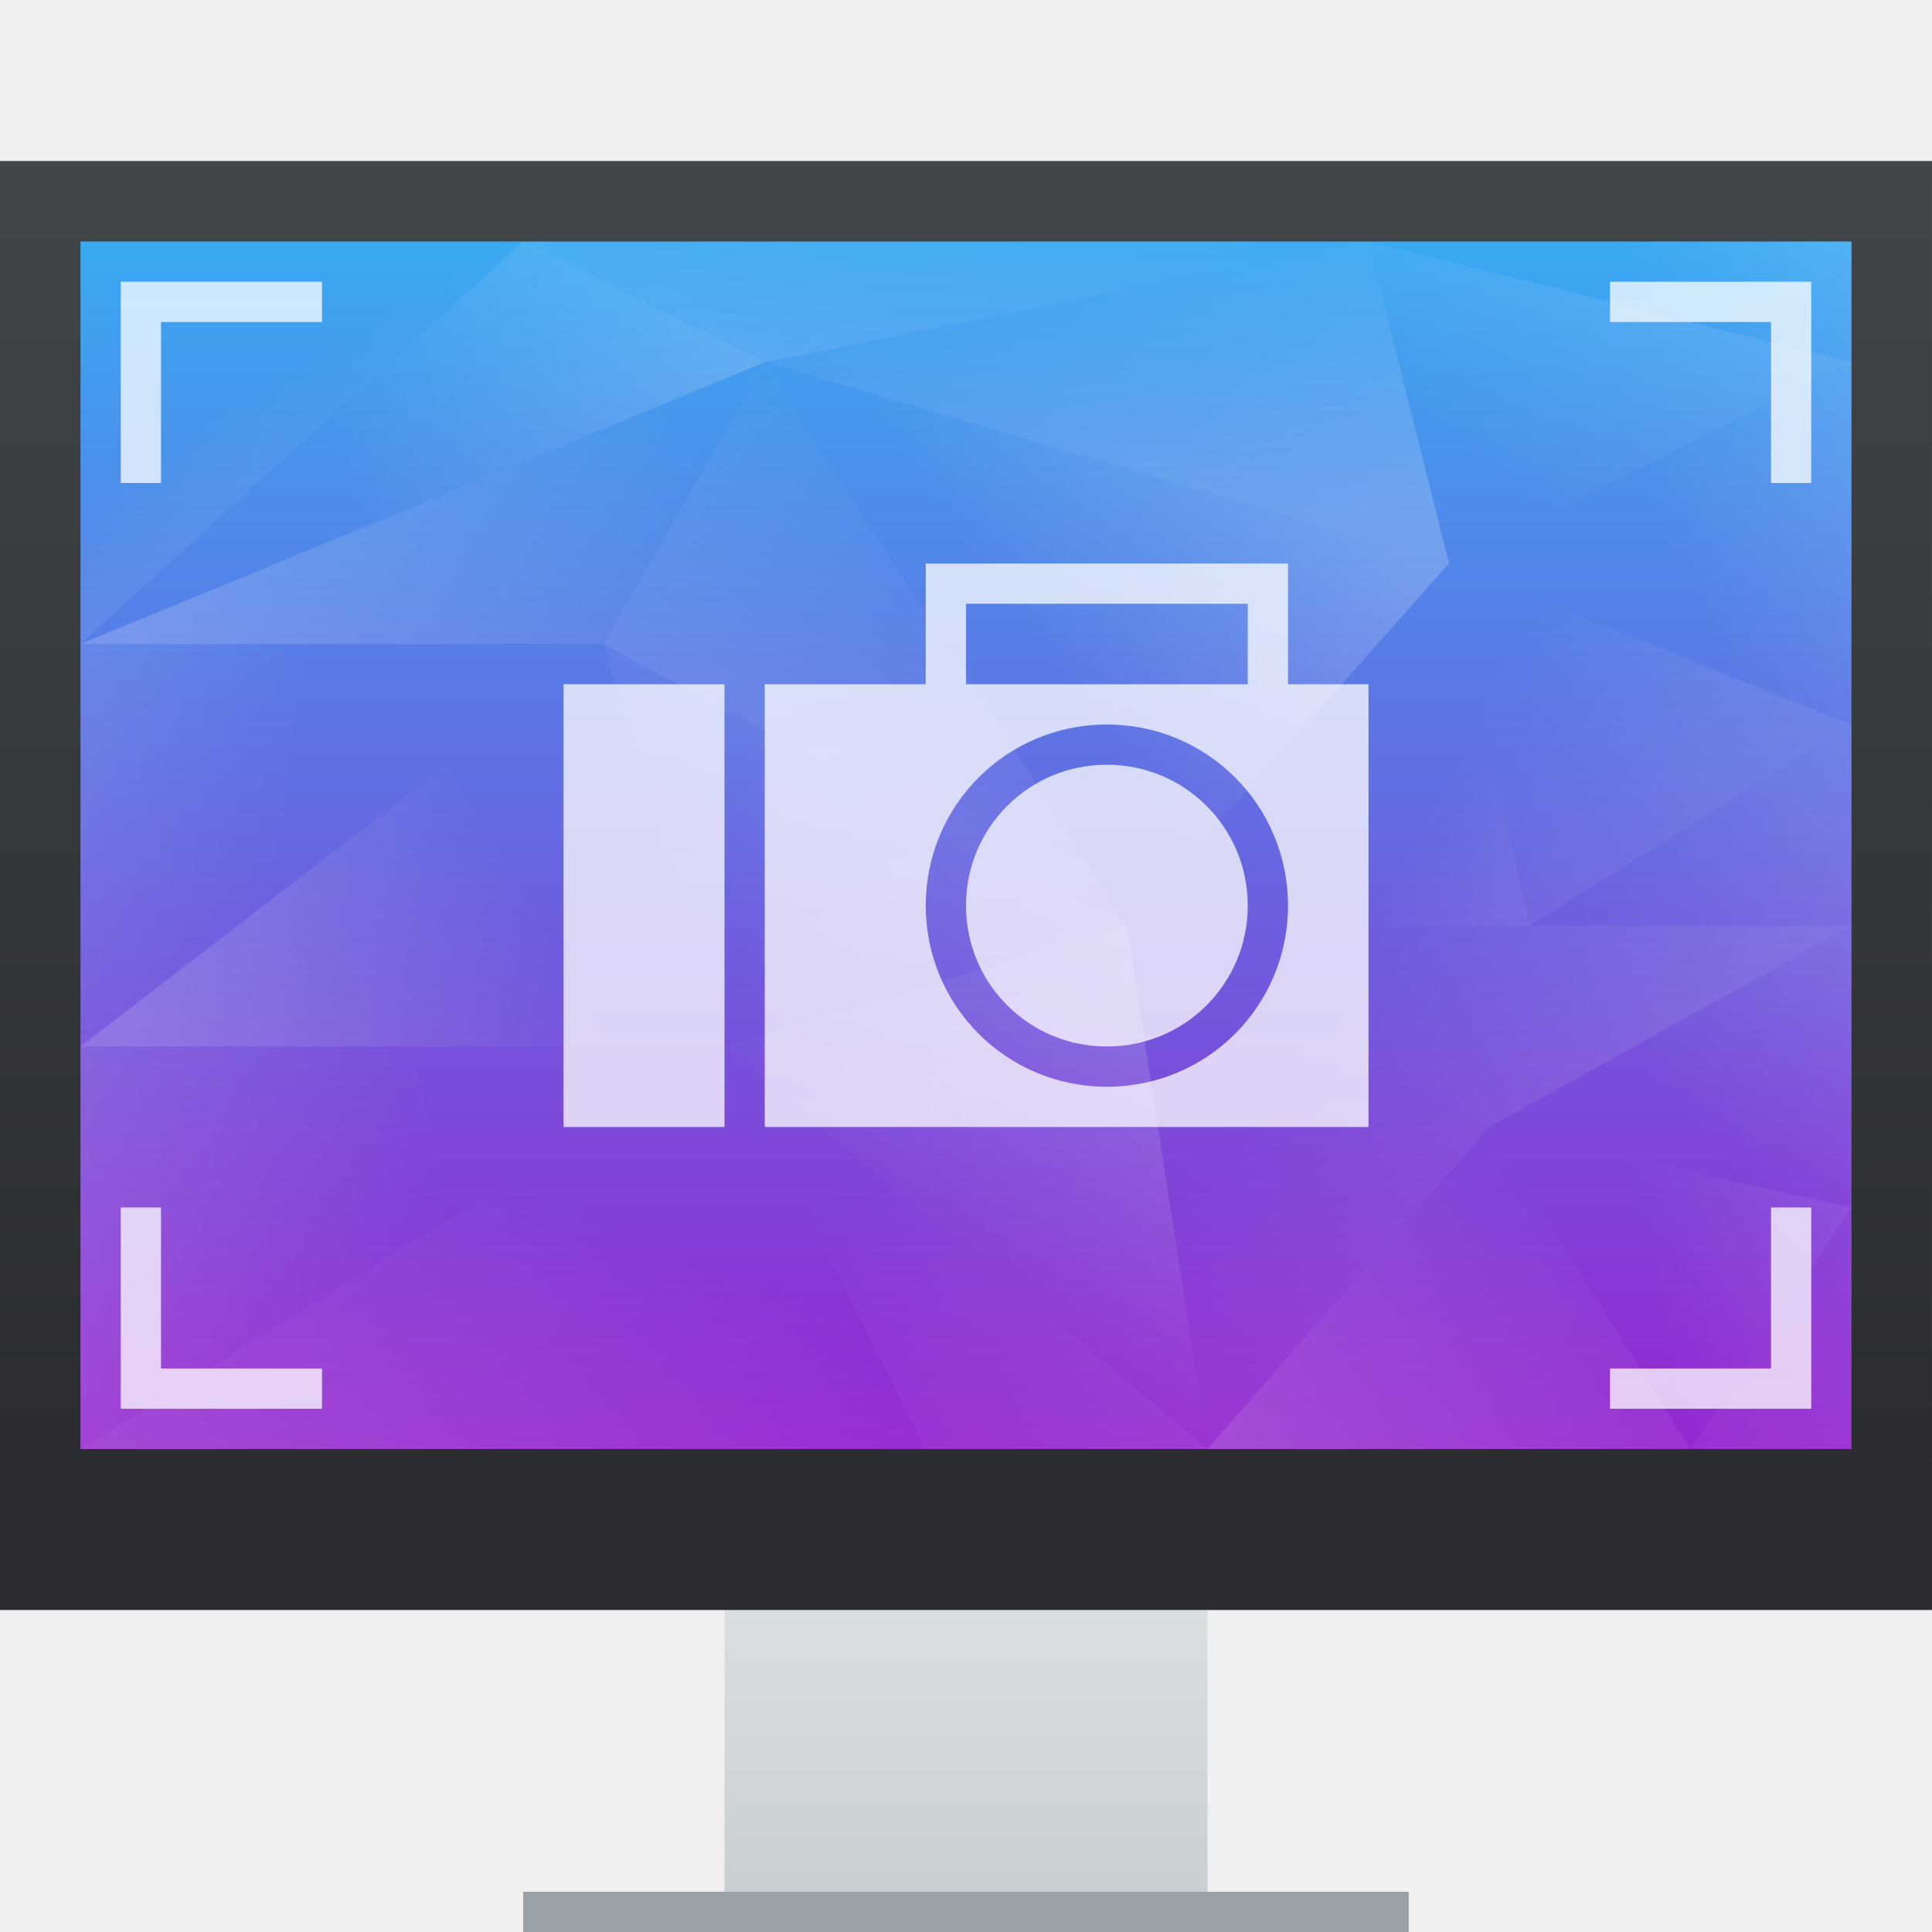
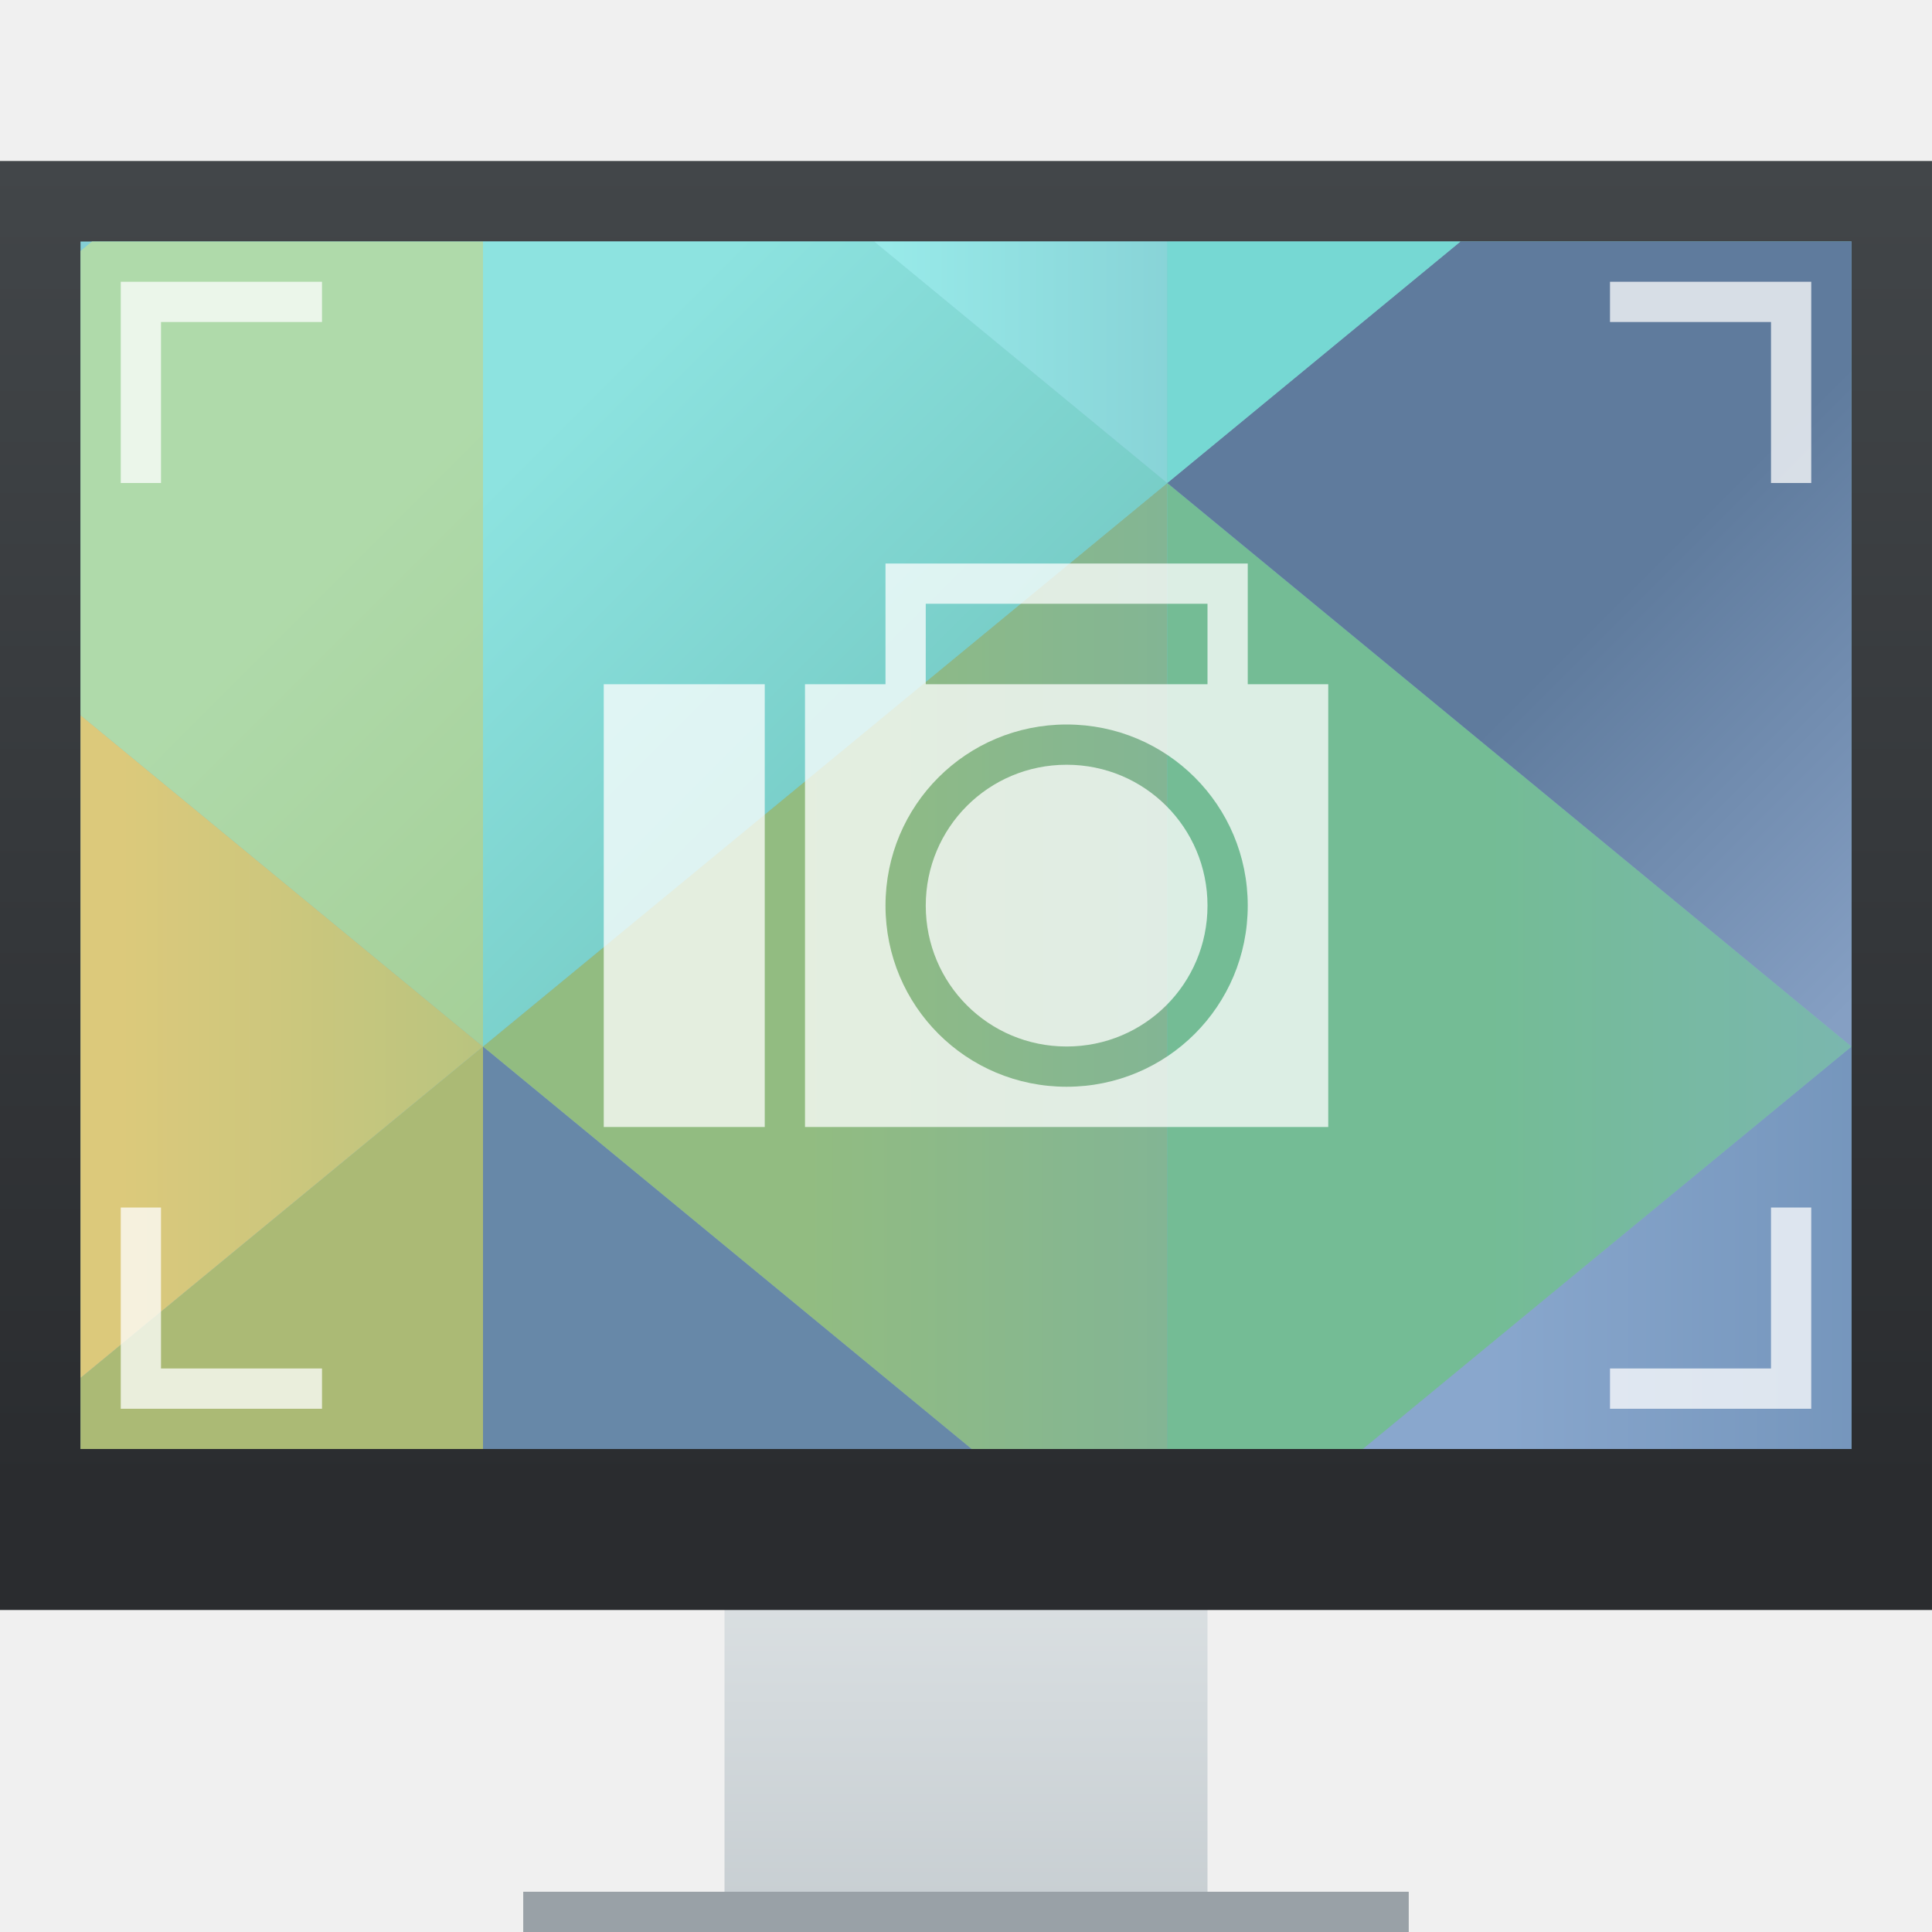
<svg xmlns="http://www.w3.org/2000/svg" xmlns:xlink="http://www.w3.org/1999/xlink" width="48" height="48" id="svg5453" version="1.1">
  <defs id="defs5455">
-     <linearGradient id="linearGradient4460">
-       <stop style="stop-color:#ffffff;stop-opacity:1;" offset="0" id="stop4462" />
-       <stop style="stop-color:#ffffff;stop-opacity:0;" offset="1" id="stop4464" />
-     </linearGradient>
    <linearGradient id="linearGradient4159">
      <stop id="stop4161" offset="0" style="stop-color:#2a2c2f;stop-opacity:1" />
      <stop id="stop4163" offset="1" style="stop-color:#424649;stop-opacity:1" />
    </linearGradient>
    <linearGradient xlink:href="#linearGradient4159" id="linearGradient4250" x1="409.571" y1="536.798" x2="409.571" y2="503.798" gradientUnits="userSpaceOnUse" />
    <linearGradient xlink:href="#linearGradient4303" id="linearGradient4272" x1="408.571" y1="547.798" x2="408.571" y2="536.798" gradientUnits="userSpaceOnUse" gradientTransform="translate(-384.5714,-499.798)" />
    <linearGradient id="linearGradient4303">
      <stop style="stop-color:#c6cdd1;stop-opacity:1" offset="0" id="stop4305" />
      <stop style="stop-color:#e0e5e7;stop-opacity:1" offset="1" id="stop4307" />
    </linearGradient>
-     <linearGradient id="linearGradient4152">
-       <stop id="stop4154" offset="0" style="stop-color:#9526d0;stop-opacity:1" />
-       <stop id="stop4156" offset="1" style="stop-color:#39a9f2;stop-opacity:1" />
+     <linearGradient gradientTransform="translate(-384.5714,-483.798)" xlink:href="#linearGradient4591" id="linearGradient4597" x1="419.571" y1="541.798" x2="419.571" y2="489.798" gradientUnits="userSpaceOnUse" />
+     <linearGradient id="linearGradient4591">
+       <stop style="stop-color:#7e8f9e;stop-opacity:1" offset="0" id="stop4593" />
+       <stop style="stop-color:#84ced5;stop-opacity:1" offset="1" id="stop4595" />
    </linearGradient>
-     <linearGradient xlink:href="#linearGradient4152" id="linearGradient4341" x1="409.571" y1="535.798" x2="409.571" y2="505.798" gradientUnits="userSpaceOnUse" />
-     <linearGradient xlink:href="#linearGradient4460" id="linearGradient4432" x1="396.571" y1="516.798" x2="391.953" y2="508.798" gradientUnits="userSpaceOnUse" />
-     <linearGradient xlink:href="#linearGradient4460" id="linearGradient4440" x1="404.571" y1="506.798" x2="392.571" y2="510.013" gradientUnits="userSpaceOnUse" />
-     <linearGradient xlink:href="#linearGradient4460" id="linearGradient4450" x1="404.571" y1="512.798" x2="405.571" y2="502.798" gradientUnits="userSpaceOnUse" />
-     <linearGradient xlink:href="#linearGradient4460" id="linearGradient4458" x1="414.571" y1="513.798" x2="412.571" y2="504.798" gradientUnits="userSpaceOnUse" />
-     <linearGradient xlink:href="#linearGradient4460" id="linearGradient4466" x1="427.571" y1="501.798" x2="420.571" y2="510.798" gradientUnits="userSpaceOnUse" />
-     <linearGradient xlink:href="#linearGradient4460" id="linearGradient4476" x1="431.571" y1="500.798" x2="424.571" y2="505.798" gradientUnits="userSpaceOnUse" />
-     <linearGradient xlink:href="#linearGradient4460" id="linearGradient4484" x1="389.571" y1="519.798" x2="402.571" y2="511.798" gradientUnits="userSpaceOnUse" />
-     <linearGradient xlink:href="#linearGradient4460" id="linearGradient4492" x1="396.571" y1="522.798" x2="406.571" y2="510.798" gradientUnits="userSpaceOnUse" />
-     <linearGradient xlink:href="#linearGradient4460" id="linearGradient4494" x1="416.571" y1="509.798" x2="409.571" y2="514.798" gradientUnits="userSpaceOnUse" />
-     <linearGradient xlink:href="#linearGradient4460" id="linearGradient4502" x1="426.571" y1="524.798" x2="419.643" y2="520.798" gradientUnits="userSpaceOnUse" />
-     <linearGradient xlink:href="#linearGradient4460" id="linearGradient4510" x1="436.571" y1="512.798" x2="427.571" y2="516.798" gradientUnits="userSpaceOnUse" />
-     <linearGradient xlink:href="#linearGradient4460" id="linearGradient4518" x1="436.571" y1="521.798" x2="422.571" y2="514.798" gradientUnits="userSpaceOnUse" />
-     <linearGradient xlink:href="#linearGradient4460" id="linearGradient4526" x1="433.571" y1="526.798" x2="420.571" y2="519.798" gradientUnits="userSpaceOnUse" />
-     <linearGradient xlink:href="#linearGradient4460" id="linearGradient4534" x1="437.571" y1="518.798" x2="423.571" y2="520.798" gradientUnits="userSpaceOnUse" />
-     <linearGradient xlink:href="#linearGradient4460" id="linearGradient4536" x1="414.571" y1="512.798" x2="402.571" y2="523.798" gradientUnits="userSpaceOnUse" />
-     <linearGradient xlink:href="#linearGradient4460" id="linearGradient4544" x1="389.571" y1="528.798" x2="398.571" y2="523.602" gradientUnits="userSpaceOnUse" />
-     <linearGradient xlink:href="#linearGradient4460" id="linearGradient4552" x1="377.571" y1="518.798" x2="391.571" y2="520.798" gradientUnits="userSpaceOnUse" />
-     <linearGradient xlink:href="#linearGradient4460" id="linearGradient4560" x1="380.571" y1="531.798" x2="395.571" y2="528.798" gradientUnits="userSpaceOnUse" />
-     <linearGradient xlink:href="#linearGradient4460" id="linearGradient4568" x1="396.571" y1="542.798" x2="401.571" y2="530.798" gradientUnits="userSpaceOnUse" />
-     <linearGradient xlink:href="#linearGradient4460" id="linearGradient4576" x1="420.571" y1="544.798" x2="405.571" y2="528.798" gradientUnits="userSpaceOnUse" />
-     <linearGradient xlink:href="#linearGradient4460" id="linearGradient4578" x1="416.571" y1="523.798" x2="406.571" y2="531.798" gradientUnits="userSpaceOnUse" />
-     <linearGradient xlink:href="#linearGradient4460" id="linearGradient4586" x1="425.571" y1="541.798" x2="413.571" y2="528.798" gradientUnits="userSpaceOnUse" />
-     <linearGradient xlink:href="#linearGradient4460" id="linearGradient4594" x1="419.571" y1="540.798" x2="425.571" y2="530.798" gradientUnits="userSpaceOnUse" />
-     <linearGradient xlink:href="#linearGradient4460" id="linearGradient4604" x1="436.571" y1="529.798" x2="425.571" y2="531.798" gradientUnits="userSpaceOnUse" />
-     <linearGradient xlink:href="#linearGradient4460" id="linearGradient4612" x1="435.571" y1="521.798" x2="427.571" y2="528.798" gradientUnits="userSpaceOnUse" />
-     <linearGradient xlink:href="#linearGradient4460" id="linearGradient4620" x1="439.571" y1="542.798" x2="425.571" y2="529.798" gradientUnits="userSpaceOnUse" />
+     <linearGradient gradientTransform="translate(-384.5714,-483.798)" xlink:href="#linearGradient4424" id="linearGradient4480" gradientUnits="userSpaceOnUse" x1="394.571" y1="575.798" x2="404.571" y2="565.798" />
+     <linearGradient id="linearGradient4424">
+       <stop style="stop-color:#eda576;stop-opacity:1" offset="0" id="stop4426" />
+       <stop style="stop-color:#abba75;stop-opacity:1" offset="1" id="stop4428" />
+     </linearGradient>
+     <linearGradient gradientTransform="translate(-384.5714,-483.798)" xlink:href="#linearGradient4416" id="linearGradient4482" gradientUnits="userSpaceOnUse" x1="404.571" y1="580.798" x2="420.571" y2="566.798" />
+     <linearGradient id="linearGradient4416">
+       <stop style="stop-color:#d3a477;stop-opacity:1" offset="0" id="stop4418" />
+       <stop style="stop-color:#6788a8;stop-opacity:1" offset="1" id="stop4420" />
+     </linearGradient>
+     <linearGradient gradientTransform="translate(-384.5714,-483.798)" xlink:href="#linearGradient4296" id="linearGradient4496-0" gradientUnits="userSpaceOnUse" x1="438.571" y1="569.798" x2="421.571" y2="569.798" />
+     <linearGradient id="linearGradient4296">
+       <stop style="stop-color:#6487ae;stop-opacity:1" offset="0" id="stop4298" />
+       <stop style="stop-color:#89a7cd;stop-opacity:1" offset="1" id="stop4300" />
+     </linearGradient>
+     <linearGradient gradientTransform="translate(-384.5714,-483.798)" xlink:href="#linearGradient4408" id="linearGradient4414" x1="421.571" y1="516.798" x2="404.571" y2="516.798" gradientUnits="userSpaceOnUse" />
+     <linearGradient id="linearGradient4408">
+       <stop style="stop-color:#75afa5;stop-opacity:1" offset="0" id="stop4410" />
+       <stop style="stop-color:#92bc81;stop-opacity:1" offset="1" id="stop4412" />
+     </linearGradient>
+     <linearGradient gradientTransform="translate(-384.5714,-483.798)" xlink:href="#linearGradient4400" id="linearGradient4406" x1="421.571" y1="515.798" x2="438.571" y2="515.798" gradientUnits="userSpaceOnUse" />
+     <linearGradient id="linearGradient4400">
+       <stop style="stop-color:#74bc95;stop-opacity:1" offset="0" id="stop4402" />
+       <stop style="stop-color:#80b2c5;stop-opacity:1" offset="1" id="stop4404" />
+     </linearGradient>
+     <linearGradient gradientTransform="translate(-384.5714,-483.798)" xlink:href="#linearGradient4440" id="linearGradient4446" x1="387.571" y1="517.798" x2="404.571" y2="517.798" gradientUnits="userSpaceOnUse" />
+     <linearGradient id="linearGradient4440">
+       <stop style="stop-color:#dcc97b;stop-opacity:1" offset="0" id="stop4442" />
+       <stop style="stop-color:#9ac083;stop-opacity:1" offset="1" id="stop4444" />
+     </linearGradient>
+     <linearGradient xlink:href="#linearGradient4368" id="linearGradient4374" x1="10" y1="12" x2="27" y2="29" gradientUnits="userSpaceOnUse" />
+     <linearGradient id="linearGradient4368">
+       <stop style="stop-color:#afdaaa;stop-opacity:1" offset="0" id="stop4370" />
+       <stop style="stop-color:#9ac485;stop-opacity:1" offset="1" id="stop4372" />
+     </linearGradient>
+     <linearGradient xlink:href="#linearGradient4360" id="linearGradient4366" x1="33" y1="21.238" x2="18" y2="6.238" gradientUnits="userSpaceOnUse" />
+     <linearGradient id="linearGradient4360">
+       <stop style="stop-color:#68bdb5;stop-opacity:1" offset="0" id="stop4362" />
+       <stop style="stop-color:#8de3e0;stop-opacity:1" offset="1" id="stop4364" />
+     </linearGradient>
+     <linearGradient xlink:href="#linearGradient4328" id="linearGradient4334" x1="44" y1="11" x2="52" y2="19" gradientUnits="userSpaceOnUse" />
+     <linearGradient id="linearGradient4328">
+       <stop style="stop-color:#5f7b9d;stop-opacity:1" offset="0" id="stop4330" />
+       <stop style="stop-color:#859fc3;stop-opacity:1" offset="1" id="stop4332" />
+     </linearGradient>
+     <linearGradient xlink:href="#linearGradient4352" id="linearGradient4358" x1="37" y1="10" x2="22" y2="10" gradientUnits="userSpaceOnUse" />
+     <linearGradient id="linearGradient4352">
+       <stop style="stop-color:#76bac3;stop-opacity:1" offset="0" id="stop4354" />
+       <stop style="stop-color:#98eae9;stop-opacity:1" offset="1" id="stop4356" />
+     </linearGradient>
+     <linearGradient xlink:href="#linearGradient4344" id="linearGradient4350" x1="37" y1="8" x2="52" y2="8" gradientUnits="userSpaceOnUse" />
+     <linearGradient id="linearGradient4344">
+       <stop style="stop-color:#76d8d3;stop-opacity:1" offset="0" id="stop4346" />
+       <stop style="stop-color:#7fa8b9;stop-opacity:1" offset="1" id="stop4348" />
+     </linearGradient>
  </defs>
  <g id="layer1" transform="translate(-384.5714,-499.798)">
    <path style="opacity:1;fill:url(#linearGradient4272);fill-opacity:1;stroke:none;stroke-width:2.8;stroke-miterlimit:4;stroke-dasharray:none;stroke-opacity:0.55" d="m 18,37 0,7 0,2 0,2 12,0 0,-2 0,-2 0,-7 z" id="rect4254" transform="translate(384.5714,499.798)" />
    <rect style="opacity:1;fill:url(#linearGradient4250);fill-opacity:1;stroke:none;stroke-width:2.8;stroke-miterlimit:4;stroke-dasharray:none;stroke-opacity:0.55" id="rect4173" width="48" height="36" x="384.571" y="503.798" />
-     <rect y="505.798" x="386.571" height="30" width="44" id="rect4304" style="opacity:1;fill:url(#linearGradient4341);fill-opacity:1.0;stroke:none;stroke-width:2.8;stroke-miterlimit:4;stroke-dasharray:none;stroke-opacity:0.55" />
    <rect style="opacity:1;fill:#99a1a7;fill-opacity:1;stroke:none;stroke-width:2.8;stroke-miterlimit:4;stroke-dasharray:none;stroke-opacity:0.55" id="rect4295" width="22" height="1" x="397.571" y="546.798" />
-     <path style="fill:url(#linearGradient4568);fill-rule:evenodd;stroke:none;stroke-width:1px;stroke-linecap:butt;stroke-linejoin:miter;stroke-opacity:1;fill-opacity:1;opacity:0.2" d="m 386.571,535.798 16,-10 5,10 z" id="path4372" />
-     <path style="fill:url(#linearGradient4560);fill-rule:evenodd;stroke:none;stroke-width:1px;stroke-linecap:butt;stroke-linejoin:miter;stroke-opacity:1;fill-opacity:1;opacity:0.2" d="m 386.571,535.798 0,-10 16,0 z" id="path4374" />
-     <path style="fill:url(#linearGradient4576);fill-rule:evenodd;stroke:none;stroke-width:1px;stroke-linecap:butt;stroke-linejoin:miter;stroke-opacity:1;fill-opacity:1;opacity:0.2" d="m 402.571,525.798 12,10 -7,0 z" id="path4376" />
-     <path style="fill:url(#linearGradient4578);fill-rule:evenodd;stroke:none;stroke-width:1px;stroke-linecap:butt;stroke-linejoin:miter;stroke-opacity:1;fill-opacity:1;opacity:0.2" d="m 414.571,535.798 -2,-13 -10,3 z" id="path4378" />
-     <path style="fill:url(#linearGradient4586);fill-rule:evenodd;stroke:none;stroke-width:1px;stroke-linecap:butt;stroke-linejoin:miter;stroke-opacity:1;fill-opacity:1;opacity:0.2" d="m 412.571,522.798 9,5 -7,8 z" id="path4380" />
-     <path style="fill:url(#linearGradient4594);fill-opacity:1;fill-rule:evenodd;stroke:none;stroke-width:1px;stroke-linecap:butt;stroke-linejoin:miter;stroke-opacity:1;opacity:0.2" d="m 414.571,535.798 7,-8 5,8 z" id="path4382" />
-     <path style="fill:url(#linearGradient4620);fill-rule:evenodd;stroke:none;stroke-width:1px;stroke-linecap:butt;stroke-linejoin:miter;stroke-opacity:1;fill-opacity:1;opacity:0.2" d="m 426.571,535.798 4,-6 0,6 z" id="path4384" />
-     <path style="fill:url(#linearGradient4604);fill-rule:evenodd;stroke:none;stroke-width:1px;stroke-linecap:butt;stroke-linejoin:miter;stroke-opacity:1;fill-opacity:1;opacity:0.2" d="m 426.571,535.798 -5,-8 9,2 z" id="path4386" />
-     <path style="fill:url(#linearGradient4612);fill-rule:evenodd;stroke:none;stroke-width:1px;stroke-linecap:butt;stroke-linejoin:miter;stroke-opacity:1;fill-opacity:1;opacity:0.2" d="m 430.571,529.798 0,-7 -9,5 z" id="path4388" />
-     <path style="fill:url(#linearGradient4526);fill-rule:evenodd;stroke:none;stroke-width:1px;stroke-linecap:butt;stroke-linejoin:miter;stroke-opacity:1;fill-opacity:1;opacity:0.2" d="m 421.571,527.798 -9,-5 18,0 z" id="path4390" />
-     <path style="fill:url(#linearGradient4536);fill-rule:evenodd;stroke:none;stroke-width:1px;stroke-linecap:butt;stroke-linejoin:miter;stroke-opacity:1;fill-opacity:1;opacity:0.2" d="m 412.571,522.798 -13,-7 3,10 z" id="path4392" />
-     <path style="fill:url(#linearGradient4544);fill-rule:evenodd;stroke:none;stroke-width:1px;stroke-linecap:butt;stroke-linejoin:miter;stroke-opacity:1;fill-opacity:1;opacity:0.2" d="m 402.571,525.798 -16,0 13,-10 z" id="path4394" />
-     <path style="fill:url(#linearGradient4552);fill-rule:evenodd;stroke:none;stroke-width:1px;stroke-linecap:butt;stroke-linejoin:miter;stroke-opacity:1;fill-opacity:1;opacity:0.2" d="m 386.571,525.798 0,-10 13,0 z" id="path4396" />
-     <path style="fill:url(#linearGradient4484);fill-rule:evenodd;stroke:none;stroke-width:1px;stroke-linecap:butt;stroke-linejoin:miter;stroke-opacity:1;fill-opacity:1;opacity:0.2" d="m 386.571,515.798 17,-7 -4,7 z" id="path4398" />
-     <path style="fill:url(#linearGradient4492);fill-rule:evenodd;stroke:none;stroke-width:1px;stroke-linecap:butt;stroke-linejoin:miter;stroke-opacity:1;fill-opacity:1;opacity:0.2" d="m 399.571,515.798 4,-7 9,14 z" id="path4400" />
-     <path style="fill:url(#linearGradient4494);fill-rule:evenodd;stroke:none;stroke-width:1px;stroke-linecap:butt;stroke-linejoin:miter;stroke-opacity:1;fill-opacity:1;opacity:0.2" d="m 412.571,522.798 -9,-14 17,5 z" id="path4402" />
-     <path style="fill:url(#linearGradient4502);fill-rule:evenodd;stroke:none;stroke-width:1px;stroke-linecap:butt;stroke-linejoin:miter;stroke-opacity:1;fill-opacity:1;opacity:0.2" d="m 412.571,522.798 8,-9 2,9 z" id="path4404" />
-     <path style="fill:url(#linearGradient4518);fill-rule:evenodd;stroke:none;stroke-width:1px;stroke-linecap:butt;stroke-linejoin:miter;stroke-opacity:1;fill-opacity:1;opacity:0.2" d="m 422.571,522.798 -2,-9 10,4 z" id="path4406" />
-     <path style="fill:url(#linearGradient4534);fill-rule:evenodd;stroke:none;stroke-width:1px;stroke-linecap:butt;stroke-linejoin:miter;stroke-opacity:1;fill-opacity:1;opacity:0.2" d="m 422.571,522.798 8,-5 0,5 z" id="path4408" />
-     <path style="fill:url(#linearGradient4510);fill-rule:evenodd;stroke:none;stroke-width:1px;stroke-linecap:butt;stroke-linejoin:miter;stroke-opacity:1;fill-opacity:1;opacity:0.2" d="m 430.571,517.798 0,-9 -10,5 z" id="path4410" />
-     <path style="fill:url(#linearGradient4466);fill-rule:evenodd;stroke:none;stroke-width:1px;stroke-linecap:butt;stroke-linejoin:miter;stroke-opacity:1;fill-opacity:1;opacity:0.2" d="m 420.571,513.798 10,-5 -12,-3 z" id="path4412" />
-     <path style="fill:url(#linearGradient4458);fill-rule:evenodd;stroke:none;stroke-width:1px;stroke-linecap:butt;stroke-linejoin:miter;stroke-opacity:1;fill-opacity:1;opacity:0.2" d="m 403.571,508.798 15,-3 2,8 z" id="path4414" />
-     <path style="fill:url(#linearGradient4476);fill-rule:evenodd;stroke:none;stroke-width:1px;stroke-linecap:butt;stroke-linejoin:miter;stroke-opacity:1;fill-opacity:1;opacity:0.2" d="m 418.571,505.798 12,0 0,3 z" id="path4416" />
-     <path style="fill:url(#linearGradient4450);fill-rule:evenodd;stroke:none;stroke-width:1px;stroke-linecap:butt;stroke-linejoin:miter;stroke-opacity:1;fill-opacity:1;opacity:0.2" d="m 418.571,505.798 -15,3 -6,-3 z" id="path4418" />
-     <path style="fill:url(#linearGradient4440);fill-rule:evenodd;stroke:none;stroke-width:1px;stroke-linecap:butt;stroke-linejoin:miter;stroke-opacity:1;fill-opacity:1;opacity:0.2" d="m 397.571,505.798 -11,10 17,-7 z" id="path4420" />
-     <path style="fill:url(#linearGradient4432);fill-rule:evenodd;stroke:none;stroke-width:1px;stroke-linecap:butt;stroke-linejoin:miter;stroke-opacity:1;fill-opacity:1;opacity:0.2" d="m 386.571,515.798 0,-10 11,0 z" id="path4422" />
-     <path style="opacity:0.75;fill:#ffffff;fill-opacity:1;stroke:none;stroke-width:0.1;stroke-miterlimit:4;stroke-dasharray:none;stroke-opacity:1" d="M 3 7 L 3 8 L 3 12 L 4 12 L 4 8 L 8 8 L 8 7 L 3 7 z M 40 7 L 40 8 L 44 8 L 44 12 L 45 12 L 45 8 L 45 7 L 40 7 z M 3 30 L 3 34 L 3 35 L 8 35 L 8 34 L 4 34 L 4 30 L 3 30 z M 44 30 L 44 34 L 40 34 L 40 35 L 45 35 L 45 34 L 45 30 L 44 30 z " transform="translate(384.5714,499.798)" id="rect4421" />
-     <path style="opacity:0.75;fill:#ffffff;fill-opacity:1;stroke:none;stroke-width:0.1;stroke-miterlimit:4;stroke-dasharray:none;stroke-opacity:1" d="M 23 14 L 23 17 L 19 17 L 19 28 L 34 28 L 34 17 L 32 17 L 32 14 L 23 14 z M 24 15 L 31 15 L 31 17 L 24 17 L 24 15 z M 14 17 L 14 28 L 18 28 L 18 17 L 14 17 z M 27.5 18 C 29.993 18 32 20.007 32 22.5 C 32 24.993 29.993 27 27.5 27 C 25.007 27 23 24.993 23 22.5 C 23 20.007 25.007 18 27.5 18 z M 27.5 19 C 25.561 19 24 20.561 24 22.5 C 24 24.439 25.561 26 27.5 26 C 29.439 26 31 24.439 31 22.5 C 31 20.561 29.439 19 27.5 19 z " transform="translate(384.5714,499.798)" id="rect4239" />
+     <g id="g4506">
+       <path id="path4589" transform="translate(384.5714,499.798)" d="M 2 6 L 2 36 L 46 36 L 46 6 L 2 6 z " style="opacity:1;fill:url(#linearGradient4597);fill-opacity:1;stroke:none" />
+       <path id="path4476" transform="translate(384.5714,499.798)" d="M 12 26 L 2 34.234 L 2 36 L 12 36 L 12 26 z " style="fill:url(#linearGradient4480);fill-opacity:1;fill-rule:evenodd;stroke:none;stroke-width:1px;stroke-linecap:butt;stroke-linejoin:miter;stroke-opacity:1" />
+       <path id="path4478" transform="translate(384.5714,499.798)" d="M 12 26 L 12 36 L 24.143 36 L 12 26 z " style="fill:url(#linearGradient4482);fill-opacity:1;fill-rule:evenodd;stroke:none;stroke-width:1px;stroke-linecap:butt;stroke-linejoin:miter;stroke-opacity:1" />
+       <path id="path4488-0" transform="translate(384.5714,499.798)" d="M 46 26 L 33.857 36 L 46 36 L 46 26 z " style="fill:url(#linearGradient4496-0);fill-opacity:1;fill-rule:evenodd;stroke:none;stroke-width:1px;stroke-linecap:butt;stroke-linejoin:miter;stroke-opacity:1" />
+       <path id="path4186" transform="translate(384.5714,499.798)" d="M 29 12 L 12 26 L 24.143 36 L 29 36 L 29 34 L 29 12 z " style="fill:url(#linearGradient4414);fill-opacity:1;fill-rule:evenodd;stroke:none;stroke-width:1px;stroke-linecap:butt;stroke-linejoin:miter;stroke-opacity:1" />
+       <path id="path4188" transform="translate(384.5714,499.798)" d="M 29 12 L 29 34 L 29 36 L 33.857 36 L 46 26 L 29 12 z " style="fill:url(#linearGradient4406);fill-opacity:1;fill-rule:evenodd;stroke:none;stroke-width:1px;stroke-linecap:butt;stroke-linejoin:miter;stroke-opacity:1" />
+       <path id="path4192" transform="translate(384.5714,499.798)" d="M 2 17.766 L 2 34.234 L 12 26 L 2 17.766 z " style="fill:url(#linearGradient4446);fill-opacity:1;fill-rule:evenodd;stroke:none;stroke-width:1px;stroke-linecap:butt;stroke-linejoin:miter;stroke-opacity:1" />
+       <path id="path4198" transform="translate(384.5714,499.798)" d="M 2.285 6 L 2 6.236 L 2 17.766 L 12 26 L 12 20 L 12 6 L 2.285 6 z " style="fill:url(#linearGradient4374);fill-opacity:1;fill-rule:evenodd;stroke:none;stroke-width:1px;stroke-linecap:butt;stroke-linejoin:miter;stroke-opacity:1" />
+       <path id="path4200" transform="translate(384.5714,499.798)" d="M 12 6 L 12 20 L 12 26 L 29 12 L 21.715 6 L 12 6 z " style="fill:url(#linearGradient4366);fill-opacity:1;fill-rule:evenodd;stroke:none;stroke-width:1px;stroke-linecap:butt;stroke-linejoin:miter;stroke-opacity:1" />
+       <path id="path4202" transform="translate(384.5714,499.798)" d="M 36.285 6 L 29 12 L 46 26 L 46 20 L 46 6 L 36.285 6 z " style="fill:url(#linearGradient4334);fill-opacity:1;fill-rule:evenodd;stroke:none;stroke-width:1px;stroke-linecap:butt;stroke-linejoin:miter;stroke-opacity:1" />
+       <path id="path4206-9" transform="translate(384.5714,499.798)" d="M 21.715 6 L 29 12 L 29 6 L 21.715 6 z " style="fill:url(#linearGradient4358);fill-opacity:1;fill-rule:evenodd;stroke:none;stroke-width:1px;stroke-linecap:butt;stroke-linejoin:miter;stroke-opacity:1" />
+       <path id="path4208-1" transform="translate(384.5714,499.798)" d="M 29 6 L 29 12 L 36.285 6 L 29 6 z " style="fill:url(#linearGradient4350);fill-opacity:1;fill-rule:evenodd;stroke:none;stroke-width:1px;stroke-linecap:butt;stroke-linejoin:miter;stroke-opacity:1" />
+     </g>
+     <path style="opacity:0.75;fill:#ffffff;fill-opacity:1;stroke:none;stroke-width:0.1;stroke-miterlimit:4;stroke-dasharray:none;stroke-opacity:1" d="M 3 7 L 3 8 L 3 12 L 4 12 L 4 8 L 8 8 L 8 7 L 3 7 z M 40 7 L 40 8 L 44 8 L 44 12 L 45 12 L 45 8 L 45 7 L 40 7 z M 22 14 L 22 17 L 20 17 L 20 28 L 33 28 L 33 17 L 31 17 L 31 14 L 22 14 z M 23 15 L 30 15 L 30 17 L 23 17 L 23 15 z M 15 17 L 15 28 L 19 28 L 19 17 L 15 17 z M 26.5 18 C 28.993 18 31 20.007 31 22.5 C 31 24.993 28.993 27 26.5 27 C 24.007 27 22 24.993 22 22.5 C 22 20.007 24.007 18 26.5 18 z M 26.5 19 C 24.561 19 23 20.561 23 22.5 C 23 24.439 24.561 26 26.5 26 C 28.439 26 30 24.439 30 22.5 C 30 20.561 28.439 19 26.5 19 z M 3 30 L 3 34 L 3 35 L 8 35 L 8 34 L 4 34 L 4 30 L 3 30 z M 44 30 L 44 34 L 40 34 L 40 35 L 45 35 L 45 34 L 45 30 L 44 30 z " transform="translate(384.5714,499.798)" id="rect4421" />
  </g>
</svg>
